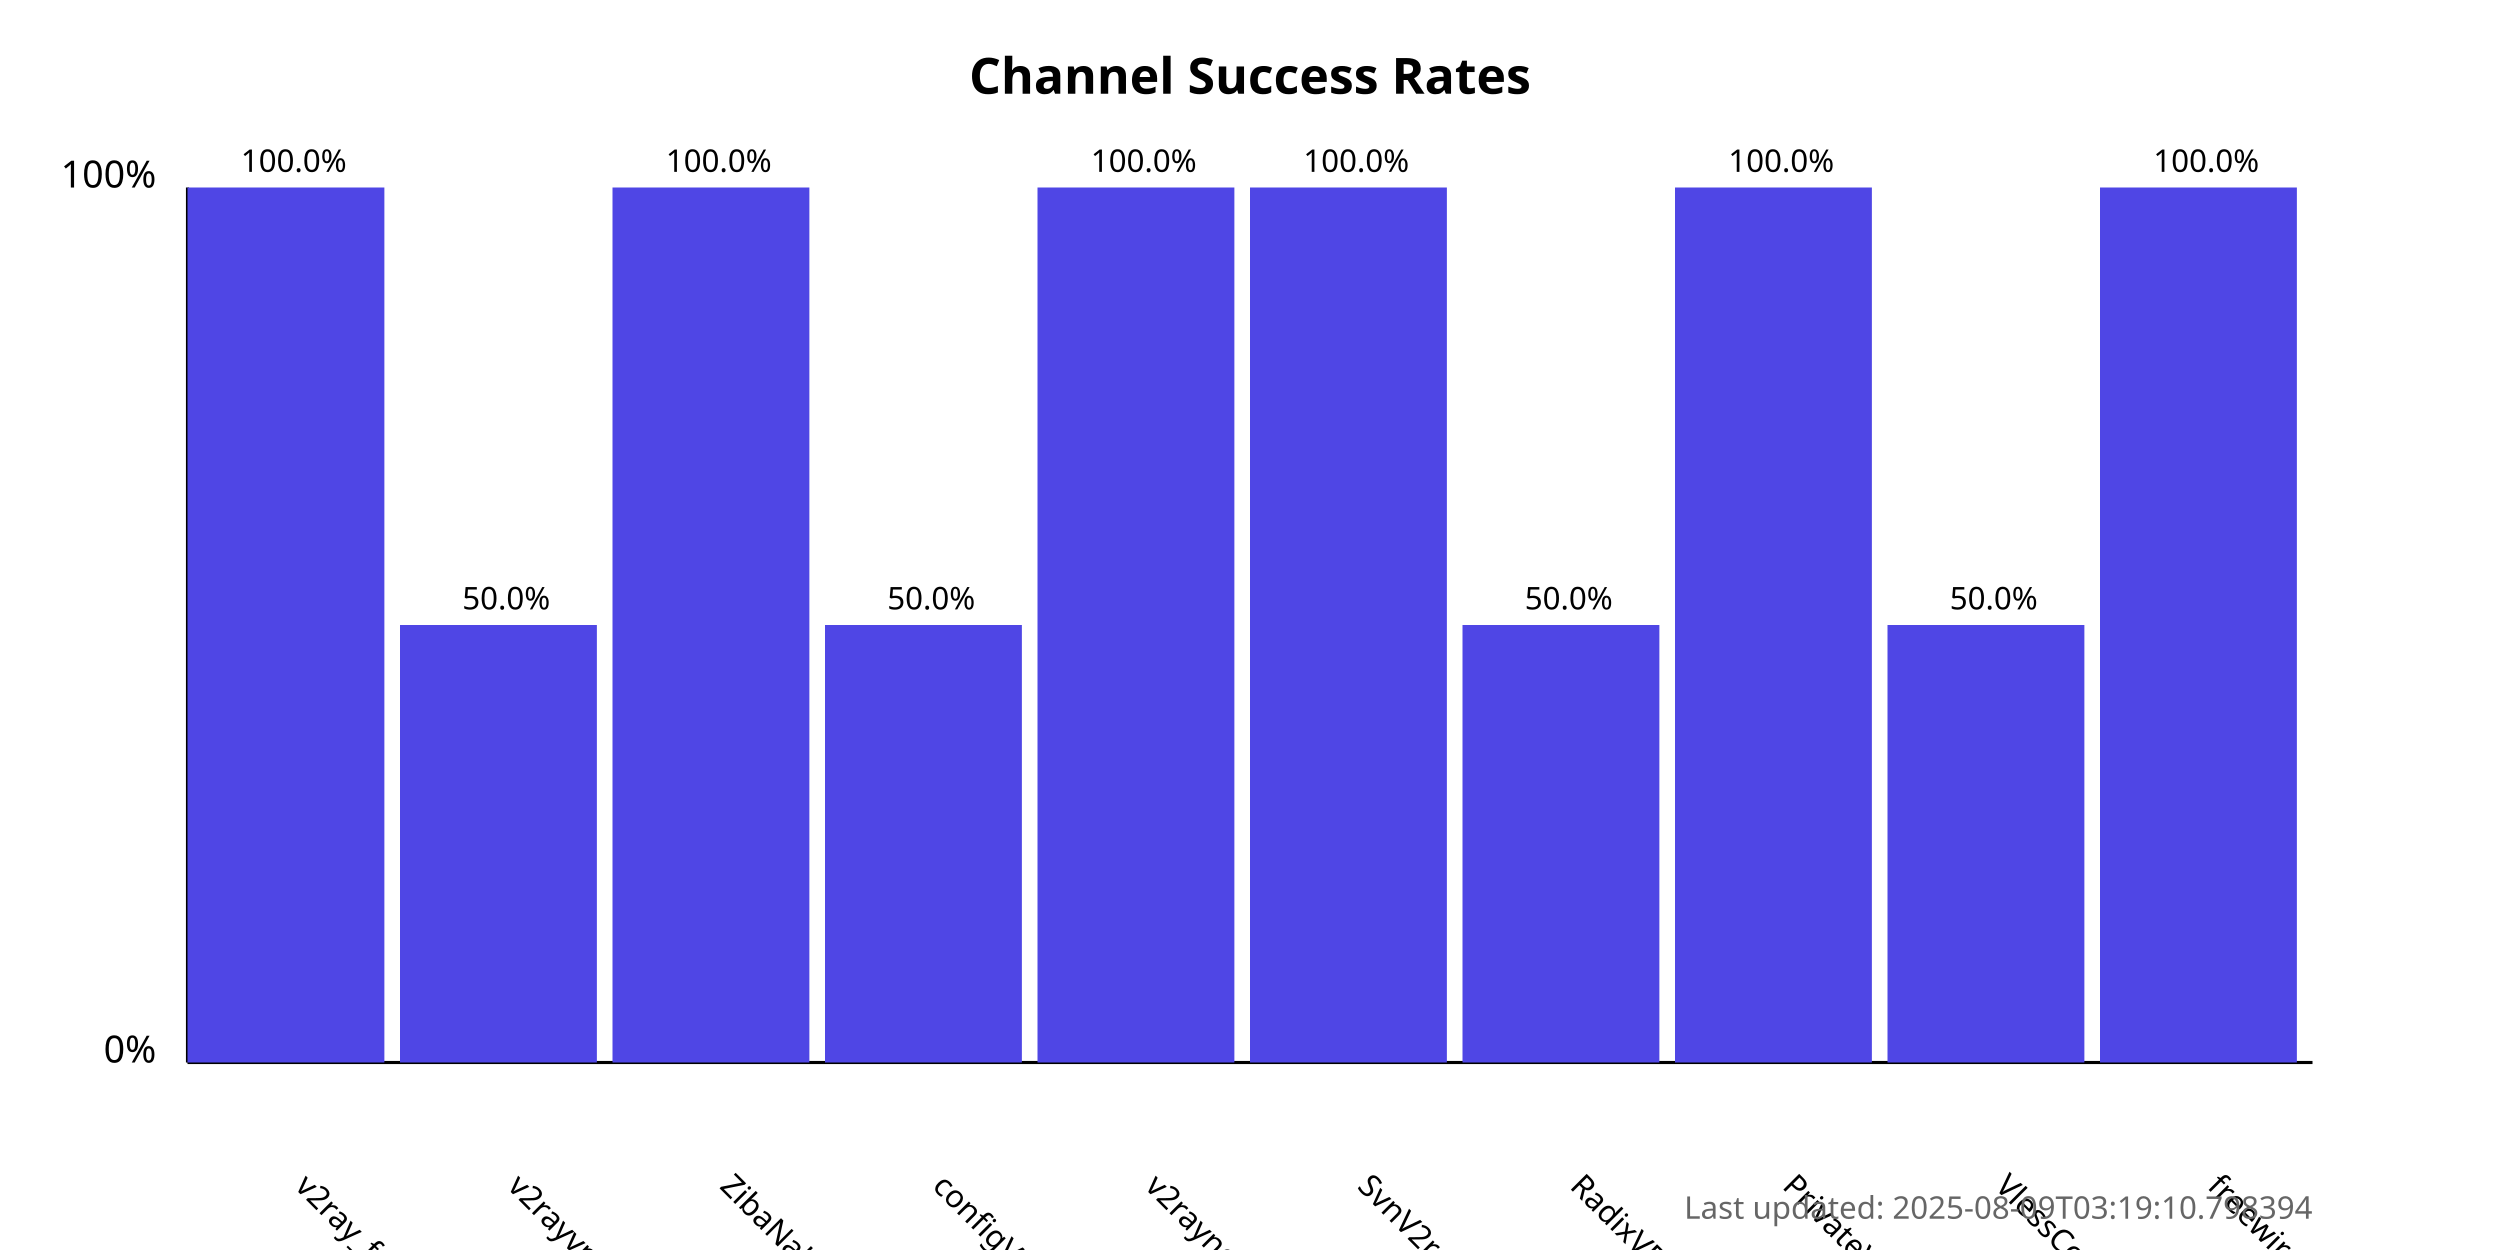
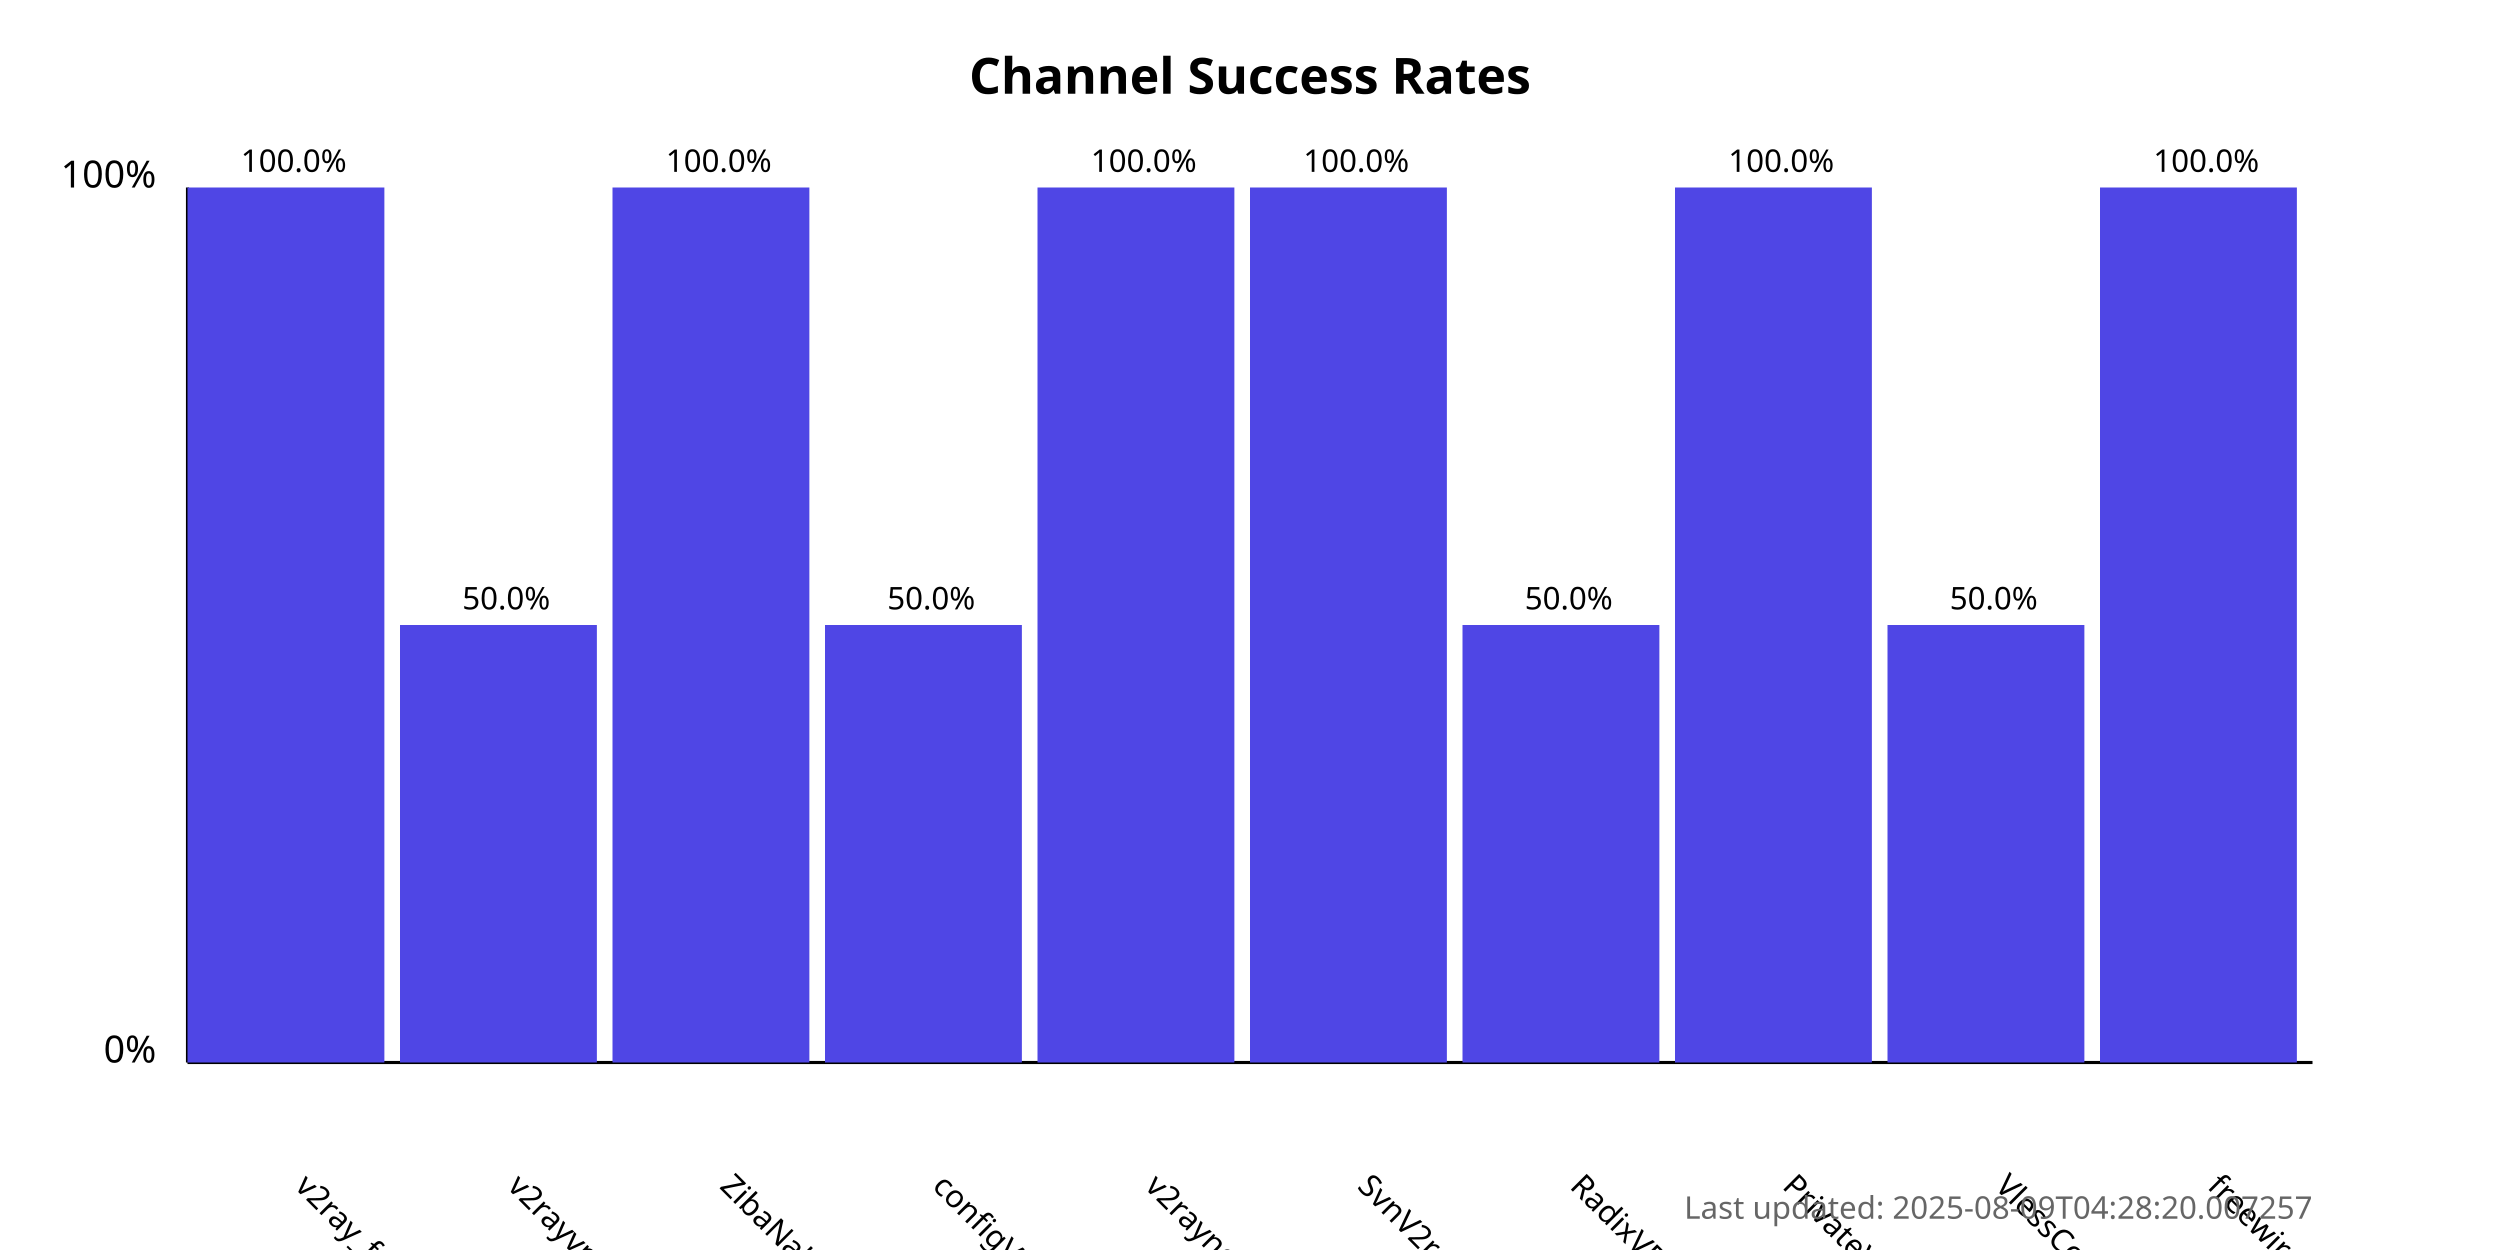
<svg xmlns="http://www.w3.org/2000/svg" width="800" height="400">
  <style>
            .chart-title { font: bold 16px sans-serif; }
            .axis-label { font: 12px sans-serif; }
            .tick-label { font: 10px sans-serif; }
            .bar { fill: #4f46e5; }
            .bar:hover { fill: #6366f1; }
            .timestamp { font: 10px sans-serif; fill: #666; }
        </style>
  <text x="400.0" y="30" text-anchor="middle" class="chart-title">
            Channel Success Rates
        </text>
  <line x1="60" y1="340" x2="60" y2="60" stroke="black" stroke-width="1" />
  <line x1="60" y1="340" x2="740" y2="340" stroke="black" stroke-width="1" />
  <text x="50" y="340" text-anchor="end" class="axis-label">0%</text>
  <text x="50" y="60" text-anchor="end" class="axis-label">100%</text>
  <g>
    <rect x="60" y="60.0" width="63.0" height="280.0" class="bar" />
    <text x="94.0" y="380" transform="rotate(45, 94.0, 380)" text-anchor="start" class="tick-label">
                v2ray_free_conf
            </text>
    <text x="94.0" y="55.0" text-anchor="middle" class="tick-label">
                100.0%
            </text>
  </g>
  <g>
    <rect x="128.0" y="200.0" width="63.0" height="140.0" class="bar" />
    <text x="162.0" y="380" transform="rotate(45, 162.0, 380)" text-anchor="start" class="tick-label">
                v2rayvpno
            </text>
    <text x="162.0" y="195.0" text-anchor="middle" class="tick-label">
                50.0%
            </text>
  </g>
  <g>
    <rect x="196.0" y="60.0" width="63.0" height="280.0" class="bar" />
    <text x="230.0" y="380" transform="rotate(45, 230.0, 380)" text-anchor="start" class="tick-label">
                ZibaNabz
            </text>
    <text x="230.0" y="55.0" text-anchor="middle" class="tick-label">
                100.0%
            </text>
  </g>
  <g>
    <rect x="264.0" y="200.0" width="63.0" height="140.0" class="bar" />
    <text x="298.0" y="380" transform="rotate(45, 298.0, 380)" text-anchor="start" class="tick-label">
                configV2rayForFree
            </text>
    <text x="298.0" y="195.0" text-anchor="middle" class="tick-label">
                50.0%
            </text>
  </g>
  <g>
    <rect x="332.0" y="60.0" width="63.0" height="280.0" class="bar" />
    <text x="366.0" y="380" transform="rotate(45, 366.0, 380)" text-anchor="start" class="tick-label">
                v2rayngvpn
            </text>
    <text x="366.0" y="55.0" text-anchor="middle" class="tick-label">
                100.0%
            </text>
  </g>
  <g>
    <rect x="400.0" y="60.0" width="63.0" height="280.0" class="bar" />
    <text x="434.0" y="380" transform="rotate(45, 434.0, 380)" text-anchor="start" class="tick-label">
                SvnV2ray
            </text>
    <text x="434.0" y="55.0" text-anchor="middle" class="tick-label">
                100.0%
            </text>
  </g>
  <g>
    <rect x="468.0" y="200.0" width="63.0" height="140.0" class="bar" />
    <text x="502.0" y="380" transform="rotate(45, 502.0, 380)" text-anchor="start" class="tick-label">
                RadixVPN
            </text>
    <text x="502.0" y="195.0" text-anchor="middle" class="tick-label">
                50.0%
            </text>
  </g>
  <g>
    <rect x="536.0" y="60.0" width="63.0" height="280.0" class="bar" />
    <text x="570.0" y="380" transform="rotate(45, 570.0, 380)" text-anchor="start" class="tick-label">
                PrivateVPNs
            </text>
    <text x="570.0" y="55.0" text-anchor="middle" class="tick-label">
                100.0%
            </text>
  </g>
  <g>
    <rect x="604.0" y="200.0" width="63.0" height="140.0" class="bar" />
    <text x="638.0" y="380" transform="rotate(45, 638.0, 380)" text-anchor="start" class="tick-label">
                VlessConfig
            </text>
    <text x="638.0" y="195.0" text-anchor="middle" class="tick-label">
                50.0%
            </text>
  </g>
  <g>
    <rect x="672.0" y="60.0" width="63.0" height="280.0" class="bar" />
    <text x="706.0" y="380" transform="rotate(45, 706.0, 380)" text-anchor="start" class="tick-label">
                freewireguard
            </text>
    <text x="706.0" y="55.0" text-anchor="middle" class="tick-label">
                100.0%
            </text>
  </g>
  <text x="740" y="390" text-anchor="end" class="timestamp">
-             Last updated: 2025-08-09T03:19:10.798394
+             Last updated: 2025-08-09T04:28:20.007257
        </text>
</svg>
